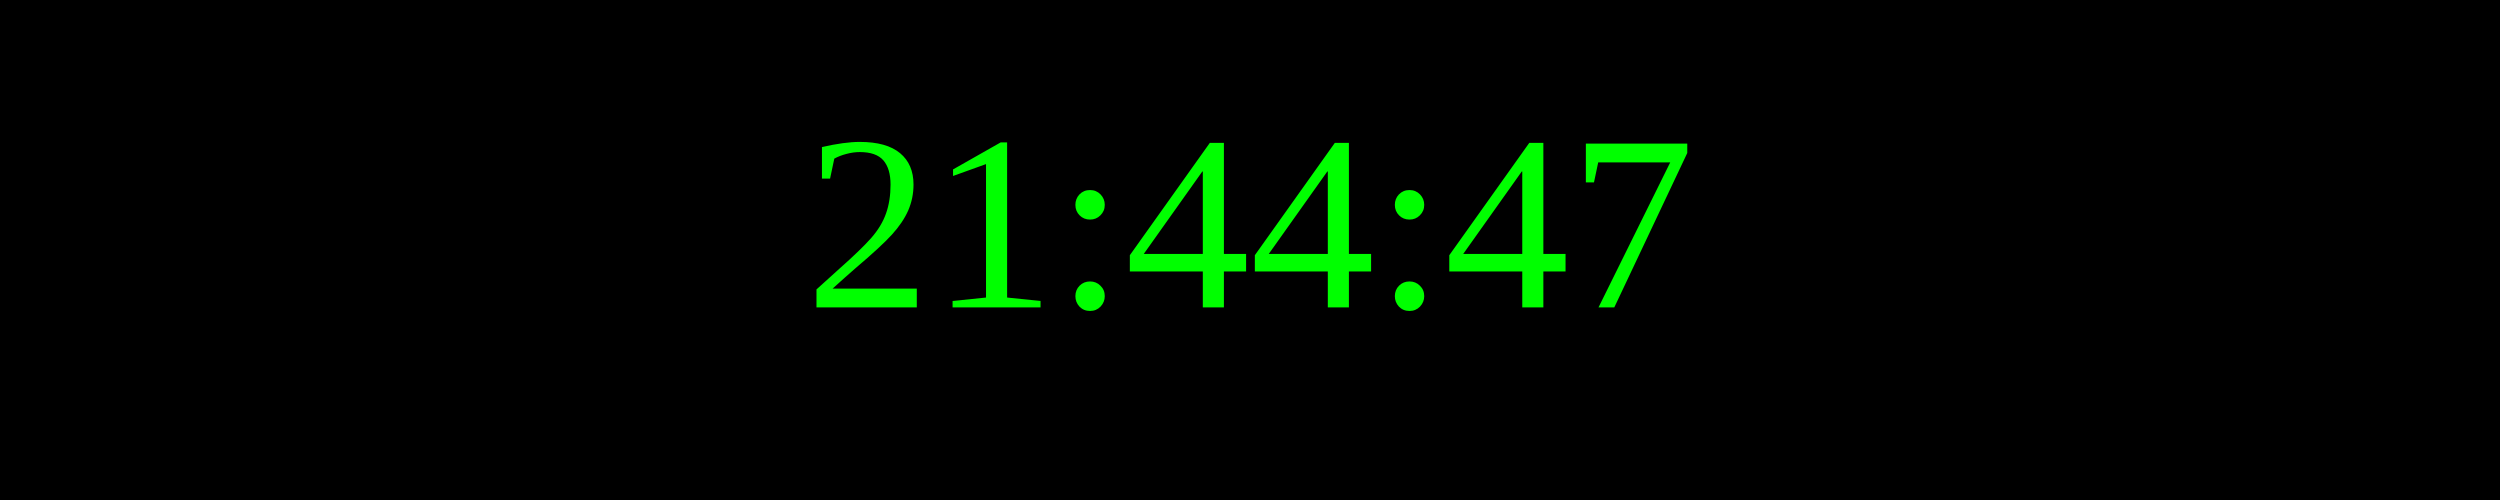
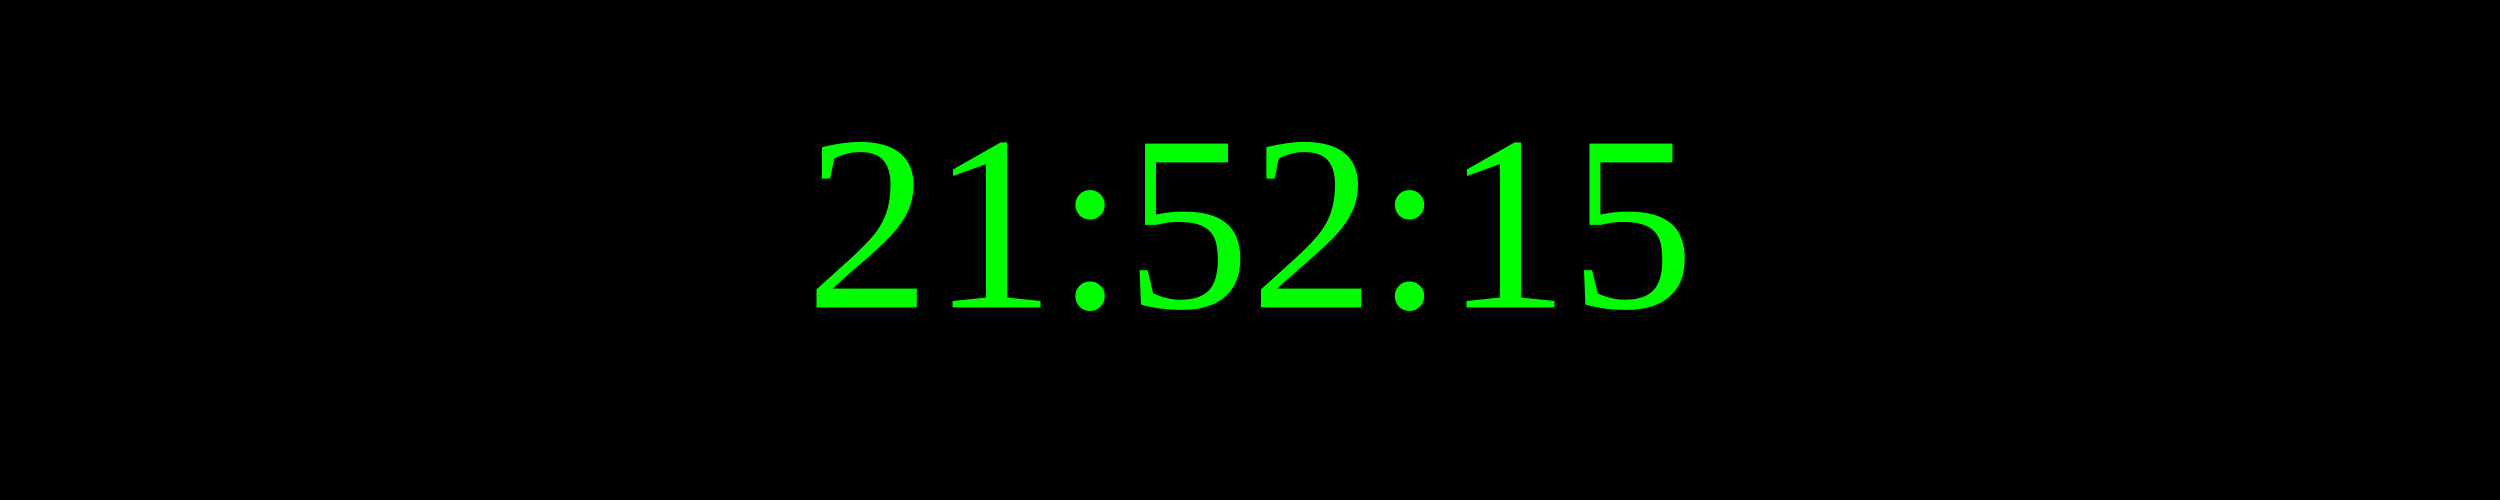
<svg xmlns="http://www.w3.org/2000/svg" width="250" height="50">
  <rect width="100%" height="100%" fill="black" />
  <text x="50%" y="50%" font-size="25" fill="lime" text-anchor="middle" dominant-baseline="middle">
- 21:44:47
+ 21:52:15
</text>
</svg>
